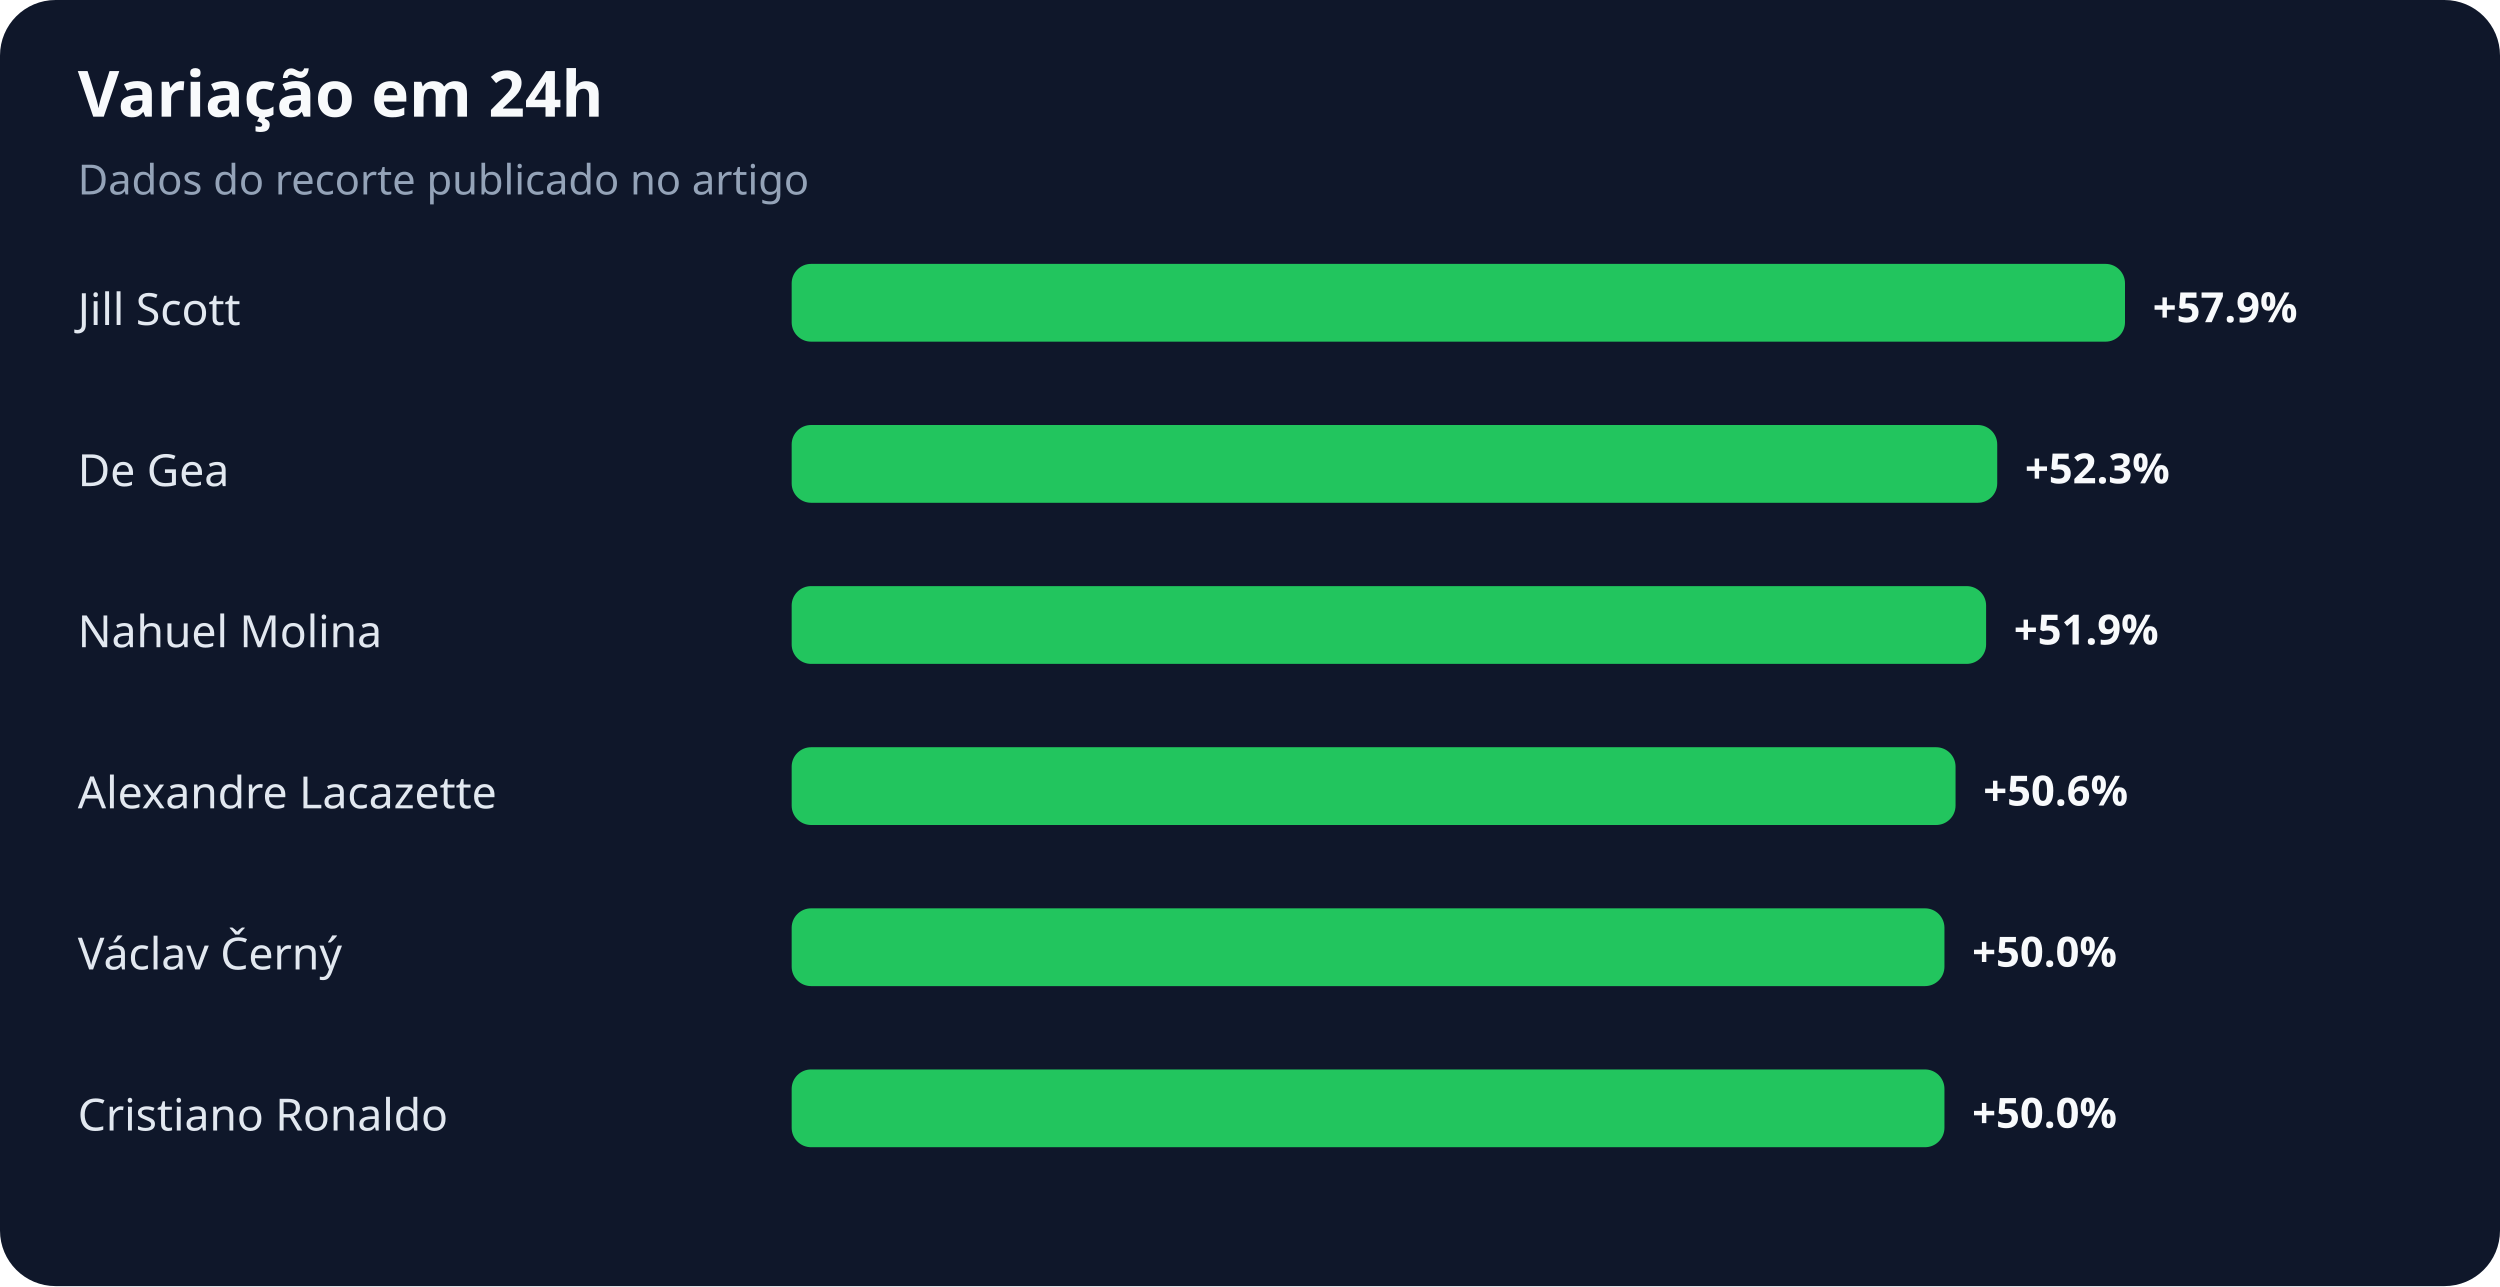
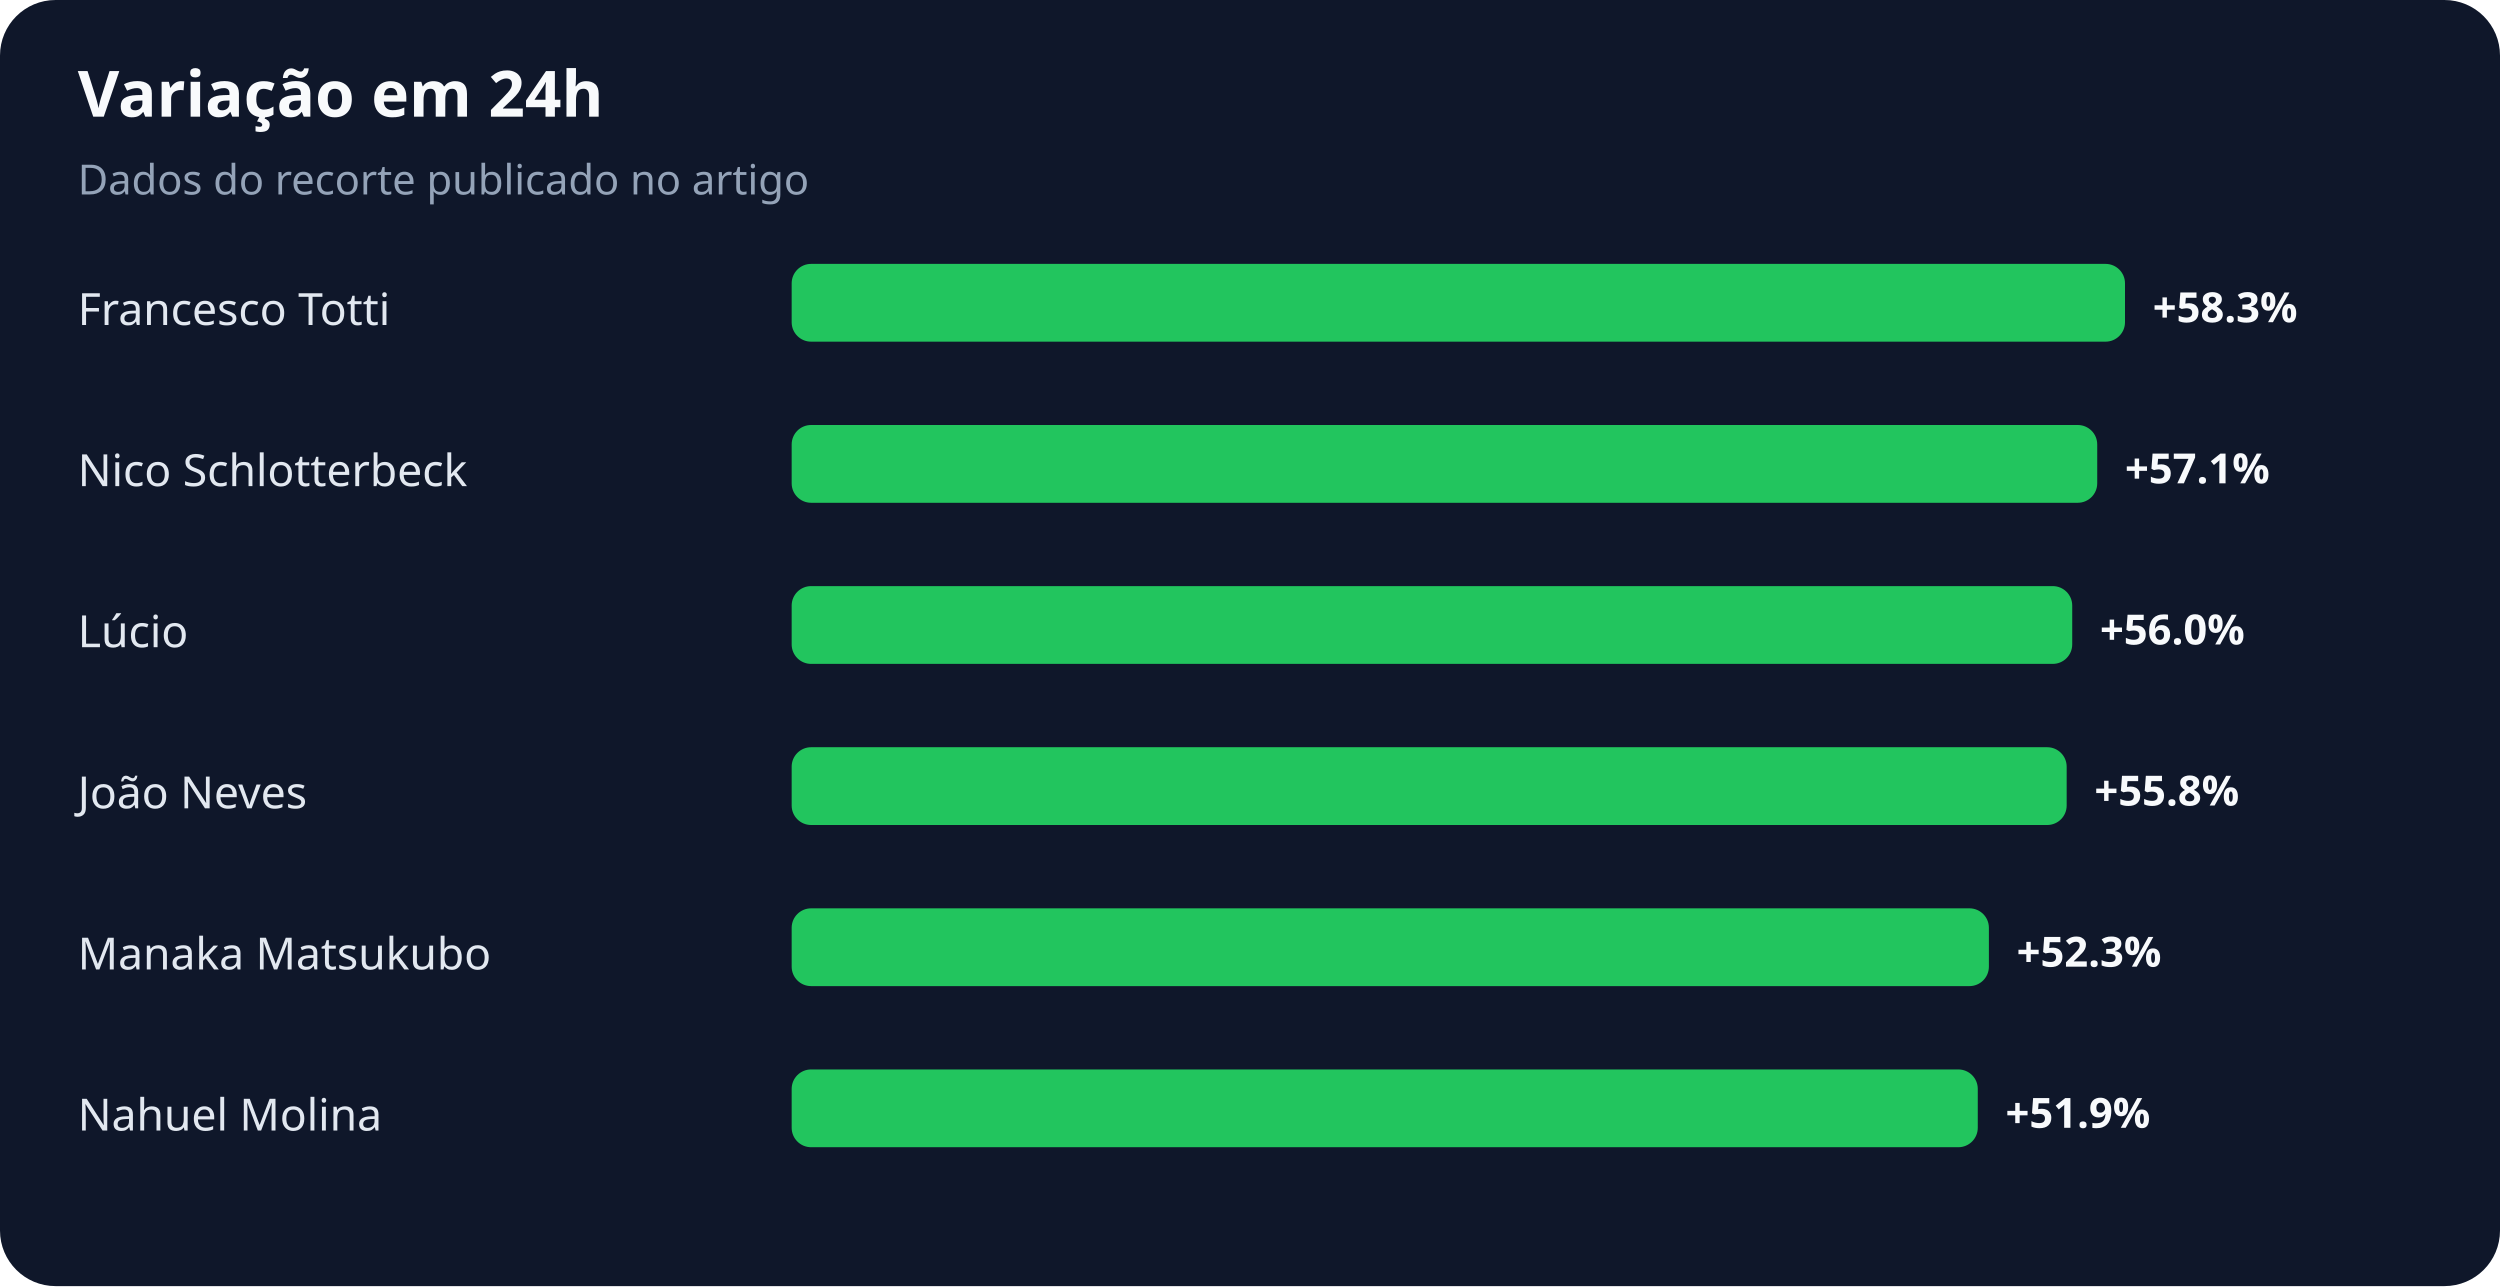
<svg xmlns="http://www.w3.org/2000/svg" width="900" height="463" viewBox="0 0 900 463" role="img" aria-labelledby="title desc">
  <rect width="100%" height="100%" rx="20" fill="#0f172a" />
  <text x="28" y="42" fill="#f8fafc" font-family="system-ui,sans-serif" font-size="23" font-weight="700">Variação em 24h</text>
  <text x="28" y="70" fill="#94a3b8" font-family="system-ui,sans-serif" font-size="15">Dados do recorte publicado no artigo</text>
-   <text x="28" y="117" fill="#e2e8f0" font-family="system-ui,sans-serif" font-size="16">Jill Scott</text>
+   <text x="28" y="117" fill="#e2e8f0" font-family="system-ui,sans-serif" font-size="16">Francesco Totti</text>
  <rect x="285" y="95" width="480" height="28" rx="7" fill="#22c55e" />
-   <text x="775" y="116" fill="#f8fafc" font-family="system-ui,sans-serif" font-size="15" font-weight="700">+57.9%</text>
-   <text x="28" y="175" fill="#e2e8f0" font-family="system-ui,sans-serif" font-size="16">De Gea</text>
-   <rect x="285" y="153" width="434" height="28" rx="7" fill="#22c55e" />
-   <text x="729" y="174" fill="#f8fafc" font-family="system-ui,sans-serif" font-size="15" font-weight="700">+52.3%</text>
-   <text x="28" y="233" fill="#e2e8f0" font-family="system-ui,sans-serif" font-size="16">Nahuel Molina</text>
-   <rect x="285" y="211" width="430" height="28" rx="7" fill="#22c55e" />
-   <text x="725" y="232" fill="#f8fafc" font-family="system-ui,sans-serif" font-size="15" font-weight="700">+51.9%</text>
-   <text x="28" y="291" fill="#e2e8f0" font-family="system-ui,sans-serif" font-size="16">Alexandre Lacazette</text>
-   <rect x="285" y="269" width="419" height="28" rx="7" fill="#22c55e" />
-   <text x="714" y="290" fill="#f8fafc" font-family="system-ui,sans-serif" font-size="15" font-weight="700">+50.6%</text>
-   <text x="28" y="349" fill="#e2e8f0" font-family="system-ui,sans-serif" font-size="16">Václav Černý</text>
-   <rect x="285" y="327" width="415" height="28" rx="7" fill="#22c55e" />
-   <text x="710" y="348" fill="#f8fafc" font-family="system-ui,sans-serif" font-size="15" font-weight="700">+50.0%</text>
-   <text x="28" y="407" fill="#e2e8f0" font-family="system-ui,sans-serif" font-size="16">Cristiano Ronaldo</text>
-   <rect x="285" y="385" width="415" height="28" rx="7" fill="#22c55e" />
-   <text x="710" y="406" fill="#f8fafc" font-family="system-ui,sans-serif" font-size="15" font-weight="700">+50.0%</text>
+   <text x="775" y="116" fill="#f8fafc" font-family="system-ui,sans-serif" font-size="15" font-weight="700">+58.3%</text>
+   <text x="28" y="175" fill="#e2e8f0" font-family="system-ui,sans-serif" font-size="16">Nico Schlotterbeck</text>
+   <rect x="285" y="153" width="470" height="28" rx="7" fill="#22c55e" />
+   <text x="765" y="174" fill="#f8fafc" font-family="system-ui,sans-serif" font-size="15" font-weight="700">+57.1%</text>
+   <text x="28" y="233" fill="#e2e8f0" font-family="system-ui,sans-serif" font-size="16">Lúcio</text>
+   <rect x="285" y="211" width="461" height="28" rx="7" fill="#22c55e" />
+   <text x="756" y="232" fill="#f8fafc" font-family="system-ui,sans-serif" font-size="15" font-weight="700">+56.0%</text>
+   <text x="28" y="291" fill="#e2e8f0" font-family="system-ui,sans-serif" font-size="16">João Neves</text>
+   <rect x="285" y="269" width="459" height="28" rx="7" fill="#22c55e" />
+   <text x="754" y="290" fill="#f8fafc" font-family="system-ui,sans-serif" font-size="15" font-weight="700">+55.8%</text>
+   <text x="28" y="349" fill="#e2e8f0" font-family="system-ui,sans-serif" font-size="16">Manaka Matsukubo</text>
+   <rect x="285" y="327" width="431" height="28" rx="7" fill="#22c55e" />
+   <text x="726" y="348" fill="#f8fafc" font-family="system-ui,sans-serif" font-size="15" font-weight="700">+52.3%</text>
+   <text x="28" y="407" fill="#e2e8f0" font-family="system-ui,sans-serif" font-size="16">Nahuel Molina</text>
+   <rect x="285" y="385" width="427" height="28" rx="7" fill="#22c55e" />
+   <text x="722" y="406" fill="#f8fafc" font-family="system-ui,sans-serif" font-size="15" font-weight="700">+51.9%</text>
</svg>
